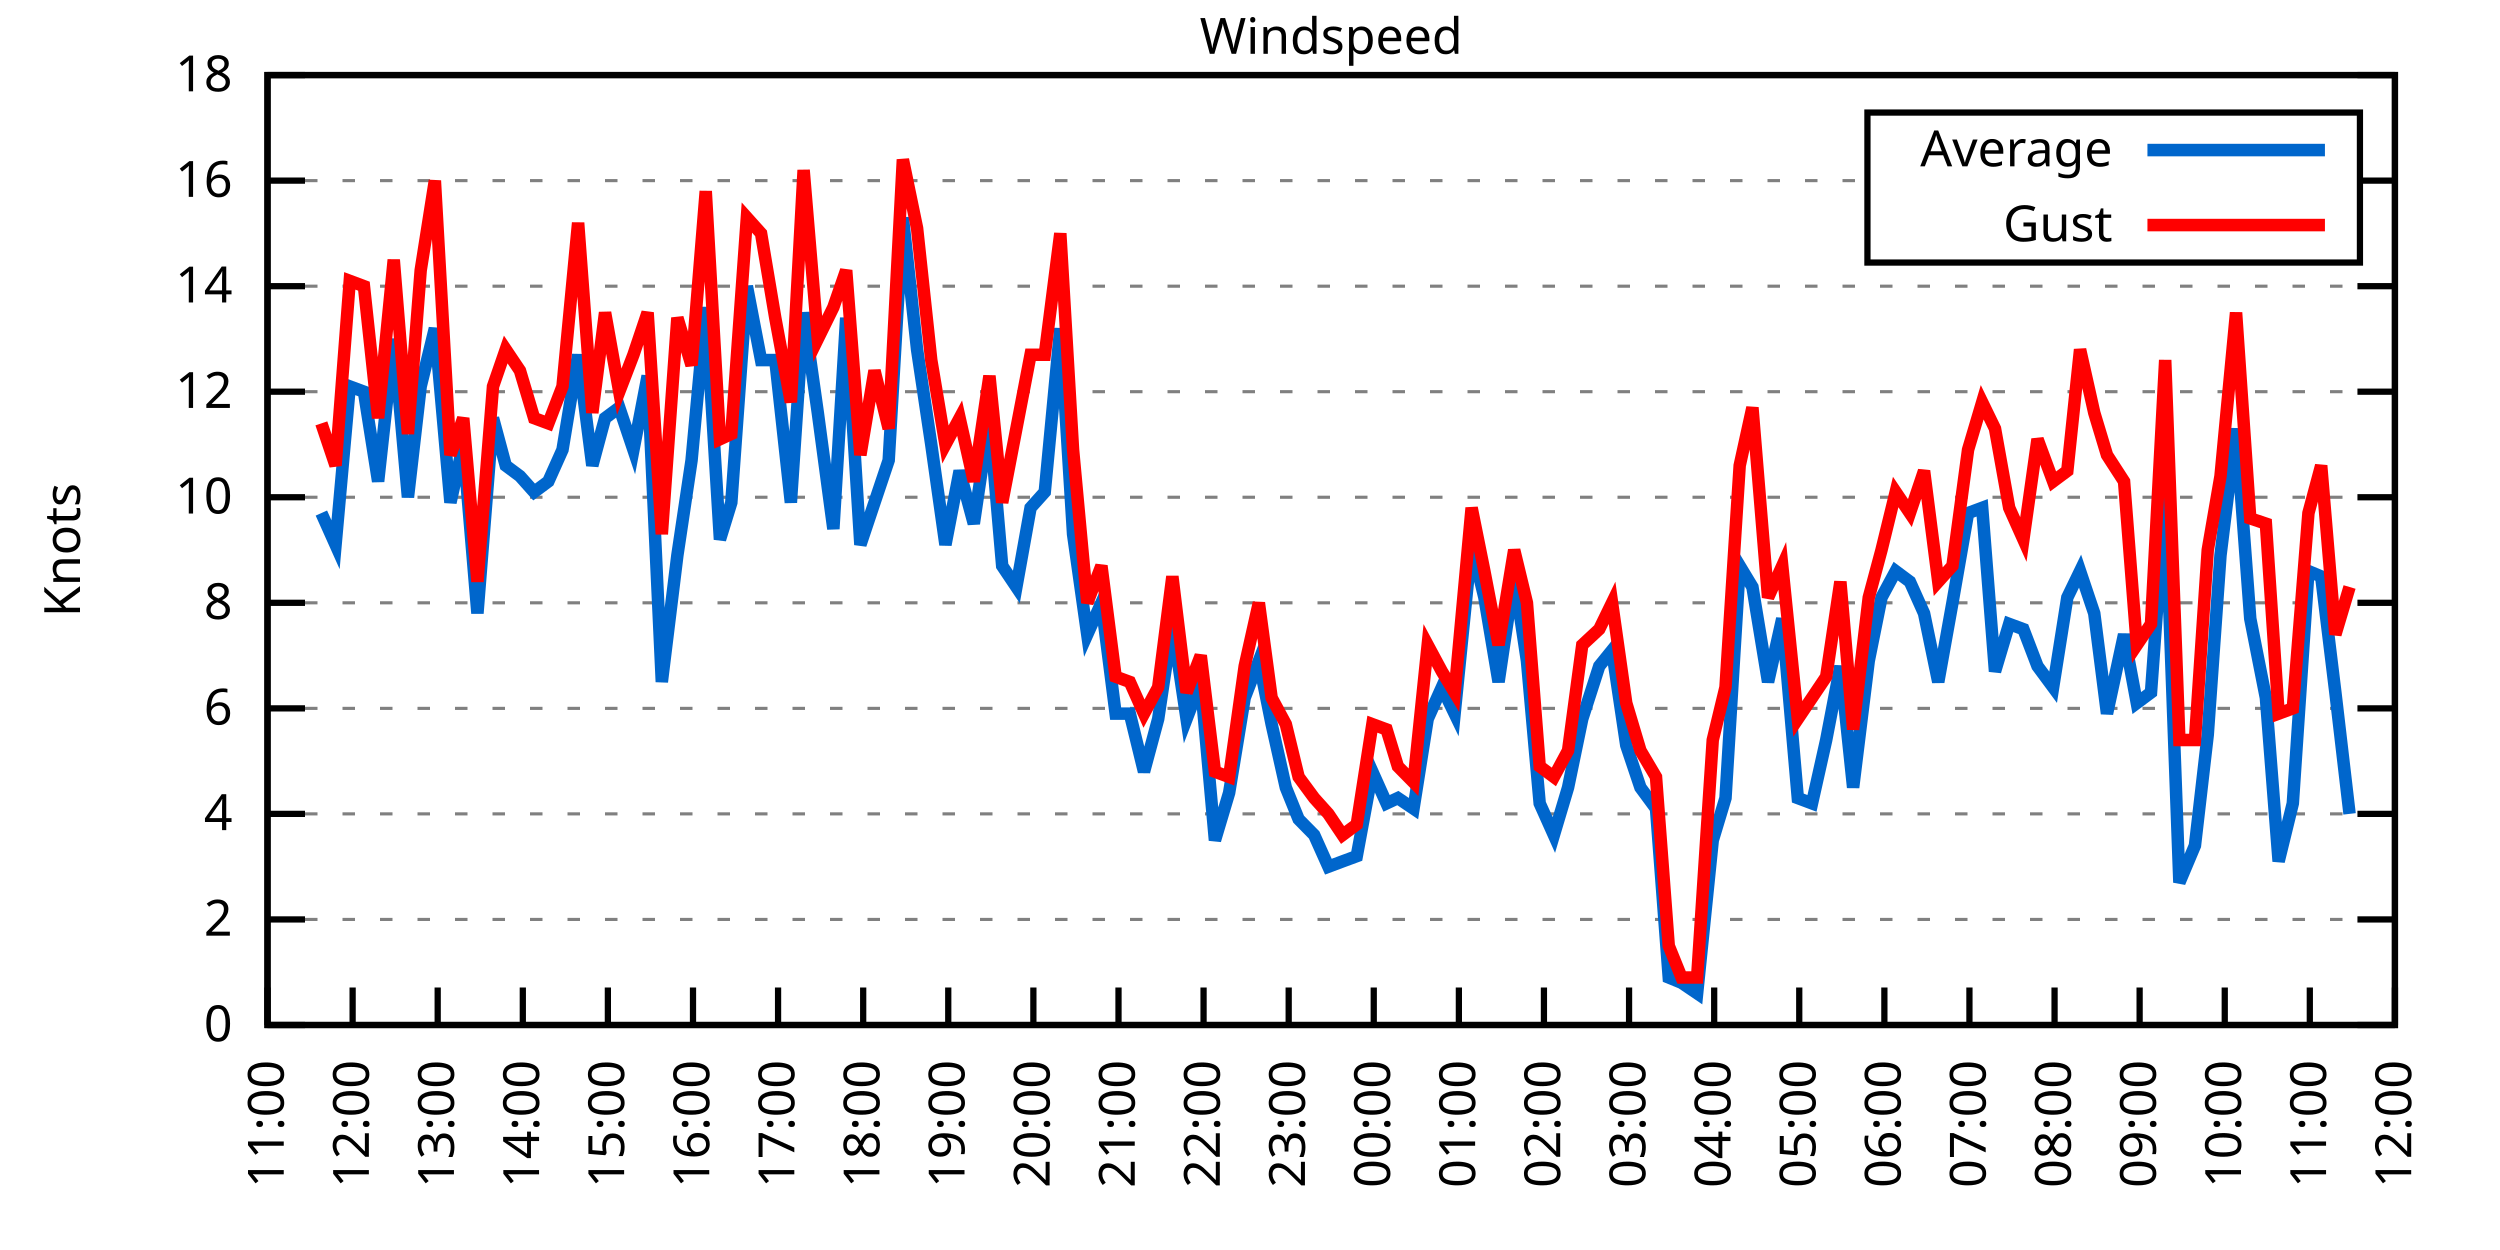
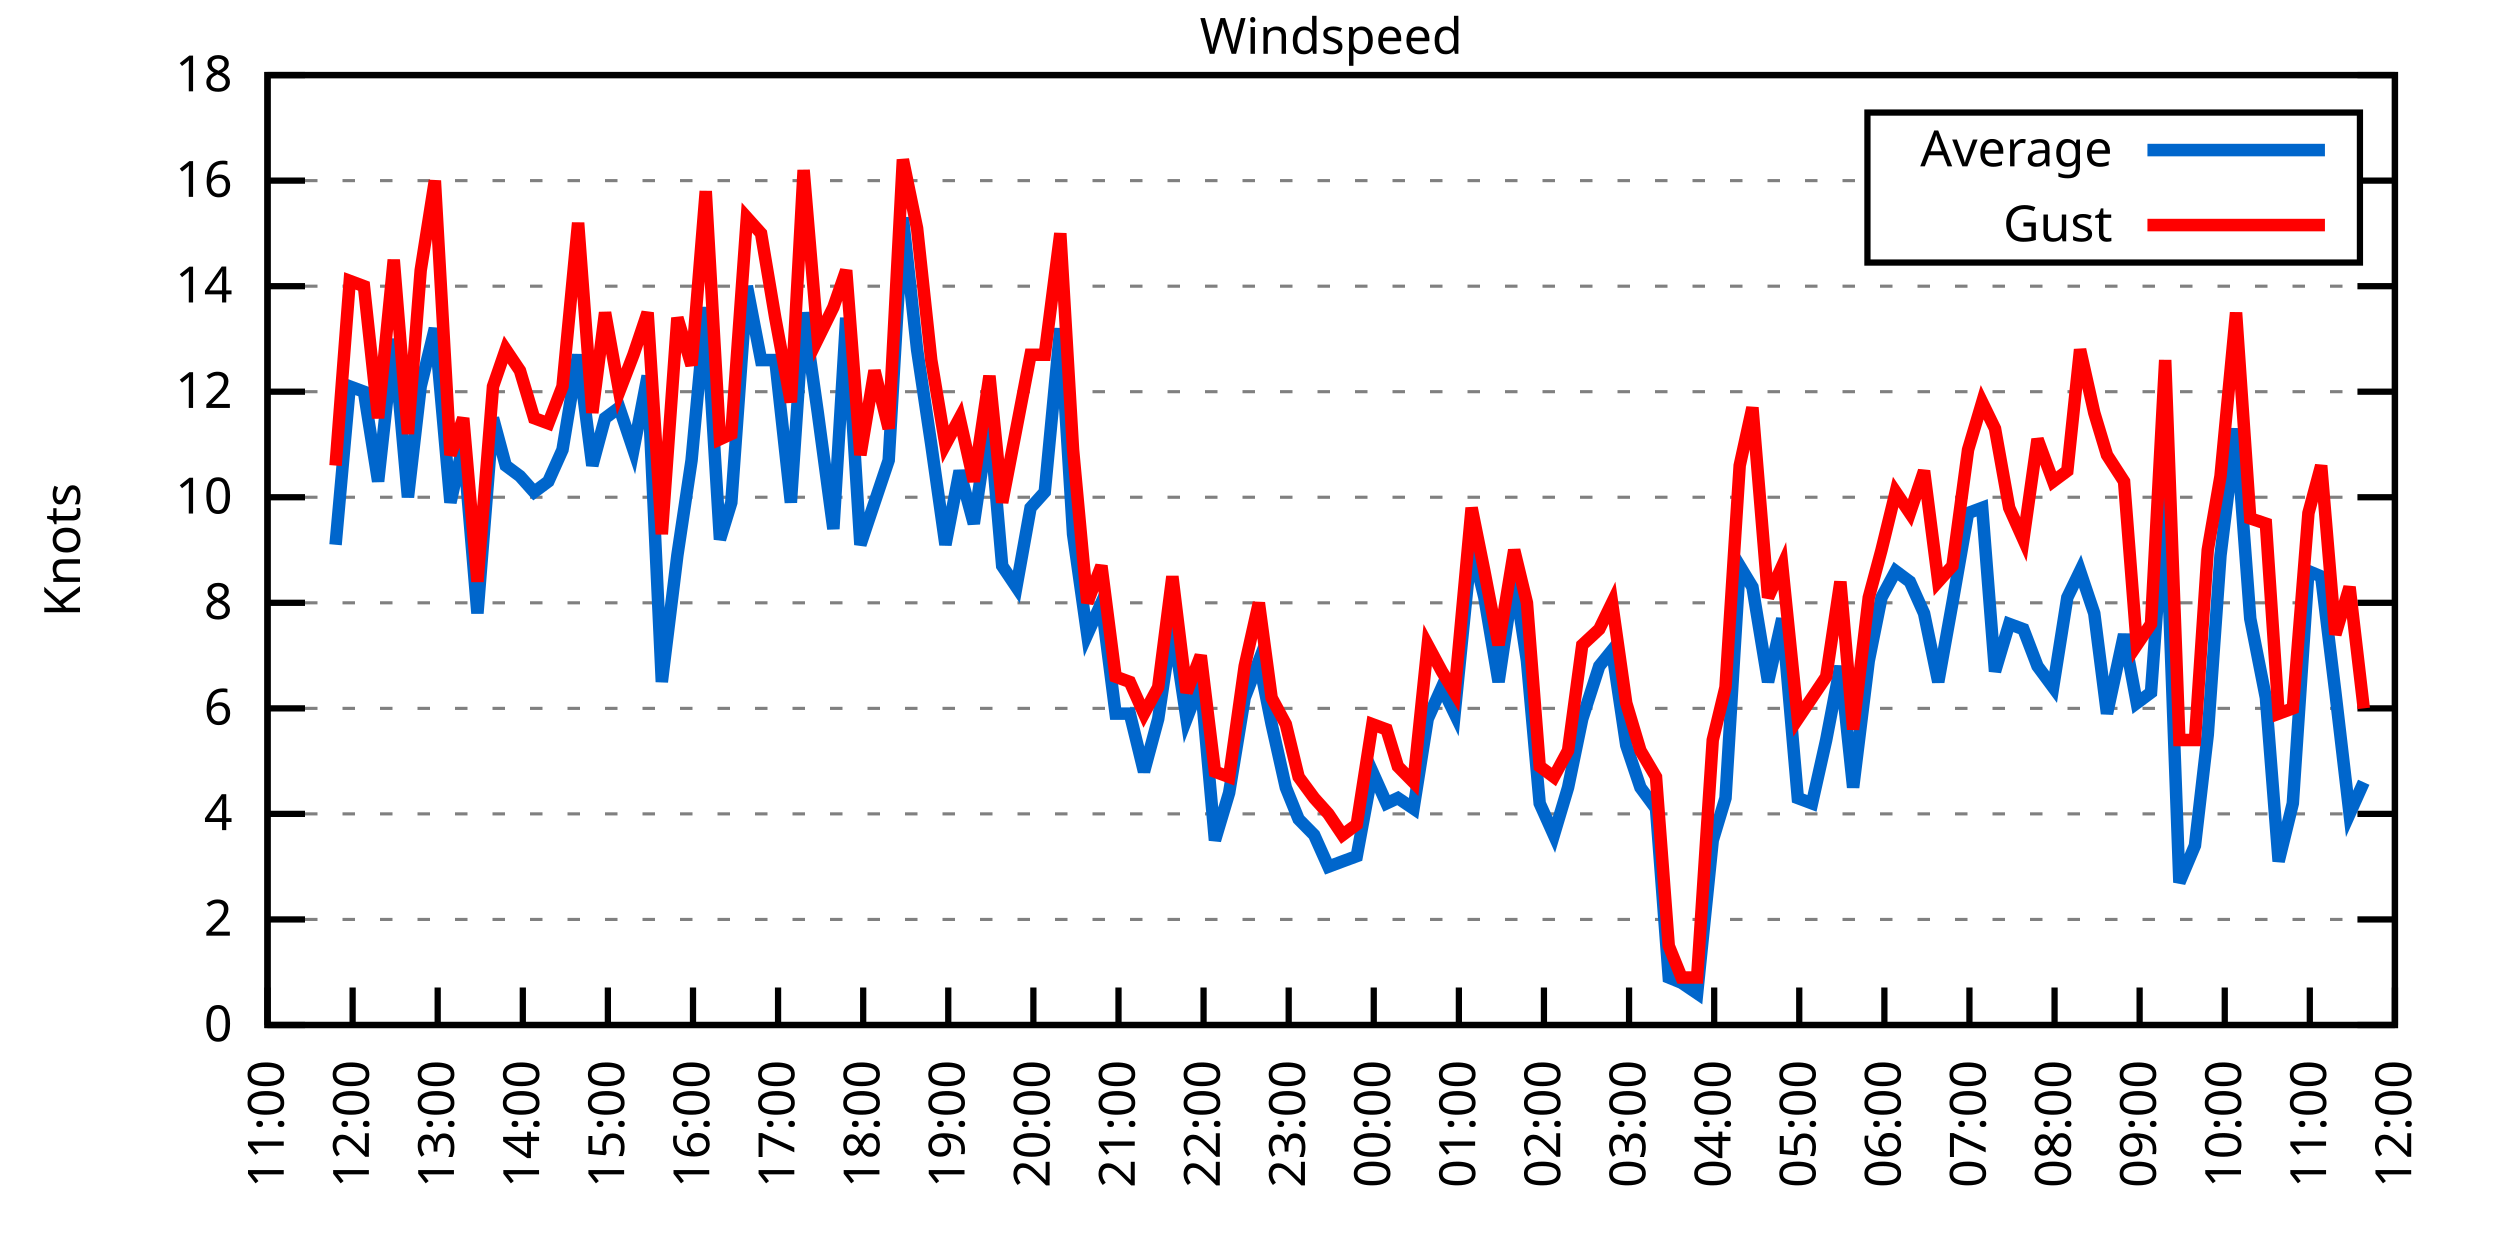
<svg xmlns="http://www.w3.org/2000/svg" xmlns:xlink="http://www.w3.org/1999/xlink" width="400" height="200" viewBox="0 0 400 200">
  <g id="gnuplot_canvas">
    <rect x="0" y="0" width="400" height="200" fill="none" />
    <defs>
      <circle id="gpDot" r="0.5" stroke-width="0.5" stroke="currentColor" />
      <path id="gpPt0" stroke-width="0.333" stroke="currentColor" d="M-1,0 h2 M0,-1 v2" />
      <path id="gpPt1" stroke-width="0.333" stroke="currentColor" d="M-1,-1 L1,1 M1,-1 L-1,1" />
      <path id="gpPt2" stroke-width="0.333" stroke="currentColor" d="M-1,0 L1,0 M0,-1 L0,1 M-1,-1 L1,1 M-1,1 L1,-1" />
      <rect id="gpPt3" stroke-width="0.333" stroke="currentColor" x="-1" y="-1" width="2" height="2" />
      <rect id="gpPt4" stroke-width="0.333" stroke="currentColor" fill="currentColor" x="-1" y="-1" width="2" height="2" />
      <circle id="gpPt5" stroke-width="0.333" stroke="currentColor" cx="0" cy="0" r="1" />
      <use xlink:href="#gpPt5" id="gpPt6" fill="currentColor" stroke="none" />
      <path id="gpPt7" stroke-width="0.333" stroke="currentColor" d="M0,-1.33 L-1.33,0.67 L1.33,0.67 z" />
      <use xlink:href="#gpPt7" id="gpPt8" fill="currentColor" stroke="none" />
      <use xlink:href="#gpPt7" id="gpPt9" stroke="currentColor" transform="rotate(180)" />
      <use xlink:href="#gpPt9" id="gpPt10" fill="currentColor" stroke="none" />
      <use xlink:href="#gpPt3" id="gpPt11" stroke="currentColor" transform="rotate(45)" />
      <use xlink:href="#gpPt11" id="gpPt12" fill="currentColor" stroke="none" />
      <path id="gpPt13" stroke-width="0.333" stroke="currentColor" d="M0,1.330 L1.265,0.411 L0.782,-1.067 L-0.782,-1.076 L-1.265,0.411 z" />
      <use xlink:href="#gpPt13" id="gpPt14" fill="currentColor" stroke="none" />
      <filter id="textbox" filterUnits="objectBoundingBox" x="0" y="0" height="1" width="1">
        <feFlood flood-color="white" flood-opacity="1" result="bgnd" />
        <feComposite in="SourceGraphic" in2="bgnd" operator="atop" />
      </filter>
      <filter id="greybox" filterUnits="objectBoundingBox" x="0" y="0" height="1" width="1">
        <feFlood flood-color="lightgrey" flood-opacity="1" result="grey" />
        <feComposite in="SourceGraphic" in2="grey" operator="atop" />
      </filter>
    </defs>
    <g fill="none" color="white" stroke="currentColor" stroke-width="1.00" stroke-linecap="butt" stroke-linejoin="miter">
</g>
    <g fill="none" color="black" stroke="currentColor" stroke-width="1.00" stroke-linecap="butt" stroke-linejoin="miter">
      <g stroke="none" shape-rendering="crispEdges">
        <polygon fill="rgb(255, 255, 255)" points="42.80,164.00 383.18,164.00 383.18,12.02 42.80,12.02 " />
      </g>
    </g>
    <g fill="none" color="black" stroke="currentColor" stroke-width="1.00" stroke-linecap="butt" stroke-linejoin="miter">
</g>
    <g fill="none" color="black" stroke="black" stroke-width="0.50" stroke-linecap="butt" stroke-linejoin="miter">
</g>
    <g fill="none" color="gray" stroke="currentColor" stroke-width="0.50" stroke-linecap="butt" stroke-linejoin="miter">
      <path stroke="gray" stroke-dasharray="2,4" class="gridline" d="M42.80,164.00 L383.19,164.00  " />
    </g>
    <g fill="none" color="gray" stroke="gray" stroke-width="1.00" stroke-linecap="butt" stroke-linejoin="miter">
</g>
    <g fill="none" color="black" stroke="currentColor" stroke-width="1.00" stroke-linecap="butt" stroke-linejoin="miter">
      <path stroke="black" d="M42.80,164.00 L48.80,164.00 M383.19,164.00 L377.19,164.00  " />
      <g transform="translate(37.20,166.60)" stroke="none" fill="black" font-family="Sans" font-size="8.00" text-anchor="end">
        <text>
          <tspan font-family="Sans"> 0</tspan>
        </text>
      </g>
    </g>
    <g fill="none" color="black" stroke="currentColor" stroke-width="1.00" stroke-linecap="butt" stroke-linejoin="miter">
</g>
    <g fill="none" color="black" stroke="black" stroke-width="0.50" stroke-linecap="butt" stroke-linejoin="miter">
</g>
    <g fill="none" color="gray" stroke="currentColor" stroke-width="0.50" stroke-linecap="butt" stroke-linejoin="miter">
      <path stroke="gray" stroke-dasharray="2,4" class="gridline" d="M42.80,147.11 L383.19,147.11  " />
    </g>
    <g fill="none" color="gray" stroke="gray" stroke-width="1.00" stroke-linecap="butt" stroke-linejoin="miter">
</g>
    <g fill="none" color="black" stroke="currentColor" stroke-width="1.00" stroke-linecap="butt" stroke-linejoin="miter">
      <path stroke="black" d="M42.80,147.11 L48.80,147.11 M383.19,147.11 L377.19,147.11  " />
      <g transform="translate(37.20,149.71)" stroke="none" fill="black" font-family="Sans" font-size="8.00" text-anchor="end">
        <text>
          <tspan font-family="Sans"> 2</tspan>
        </text>
      </g>
    </g>
    <g fill="none" color="black" stroke="currentColor" stroke-width="1.00" stroke-linecap="butt" stroke-linejoin="miter">
</g>
    <g fill="none" color="black" stroke="black" stroke-width="0.50" stroke-linecap="butt" stroke-linejoin="miter">
</g>
    <g fill="none" color="gray" stroke="currentColor" stroke-width="0.50" stroke-linecap="butt" stroke-linejoin="miter">
      <path stroke="gray" stroke-dasharray="2,4" class="gridline" d="M42.80,130.22 L383.19,130.22  " />
    </g>
    <g fill="none" color="gray" stroke="gray" stroke-width="1.00" stroke-linecap="butt" stroke-linejoin="miter">
</g>
    <g fill="none" color="black" stroke="currentColor" stroke-width="1.00" stroke-linecap="butt" stroke-linejoin="miter">
      <path stroke="black" d="M42.80,130.22 L48.80,130.22 M383.19,130.22 L377.19,130.22  " />
      <g transform="translate(37.20,132.82)" stroke="none" fill="black" font-family="Sans" font-size="8.00" text-anchor="end">
        <text>
          <tspan font-family="Sans"> 4</tspan>
        </text>
      </g>
    </g>
    <g fill="none" color="black" stroke="currentColor" stroke-width="1.00" stroke-linecap="butt" stroke-linejoin="miter">
</g>
    <g fill="none" color="black" stroke="black" stroke-width="0.50" stroke-linecap="butt" stroke-linejoin="miter">
</g>
    <g fill="none" color="gray" stroke="currentColor" stroke-width="0.50" stroke-linecap="butt" stroke-linejoin="miter">
      <path stroke="gray" stroke-dasharray="2,4" class="gridline" d="M42.80,113.34 L383.19,113.34  " />
    </g>
    <g fill="none" color="gray" stroke="gray" stroke-width="1.00" stroke-linecap="butt" stroke-linejoin="miter">
</g>
    <g fill="none" color="black" stroke="currentColor" stroke-width="1.00" stroke-linecap="butt" stroke-linejoin="miter">
      <path stroke="black" d="M42.80,113.34 L48.80,113.34 M383.19,113.34 L377.19,113.34  " />
      <g transform="translate(37.20,115.94)" stroke="none" fill="black" font-family="Sans" font-size="8.00" text-anchor="end">
        <text>
          <tspan font-family="Sans"> 6</tspan>
        </text>
      </g>
    </g>
    <g fill="none" color="black" stroke="currentColor" stroke-width="1.00" stroke-linecap="butt" stroke-linejoin="miter">
</g>
    <g fill="none" color="black" stroke="black" stroke-width="0.50" stroke-linecap="butt" stroke-linejoin="miter">
</g>
    <g fill="none" color="gray" stroke="currentColor" stroke-width="0.50" stroke-linecap="butt" stroke-linejoin="miter">
      <path stroke="gray" stroke-dasharray="2,4" class="gridline" d="M42.80,96.45 L383.19,96.45  " />
    </g>
    <g fill="none" color="gray" stroke="gray" stroke-width="1.00" stroke-linecap="butt" stroke-linejoin="miter">
</g>
    <g fill="none" color="black" stroke="currentColor" stroke-width="1.00" stroke-linecap="butt" stroke-linejoin="miter">
      <path stroke="black" d="M42.80,96.45 L48.80,96.45 M383.19,96.45 L377.19,96.45  " />
      <g transform="translate(37.20,99.05)" stroke="none" fill="black" font-family="Sans" font-size="8.00" text-anchor="end">
        <text>
          <tspan font-family="Sans"> 8</tspan>
        </text>
      </g>
    </g>
    <g fill="none" color="black" stroke="currentColor" stroke-width="1.00" stroke-linecap="butt" stroke-linejoin="miter">
</g>
    <g fill="none" color="black" stroke="black" stroke-width="0.50" stroke-linecap="butt" stroke-linejoin="miter">
</g>
    <g fill="none" color="gray" stroke="currentColor" stroke-width="0.50" stroke-linecap="butt" stroke-linejoin="miter">
      <path stroke="gray" stroke-dasharray="2,4" class="gridline" d="M42.80,79.56 L383.19,79.56  " />
    </g>
    <g fill="none" color="gray" stroke="gray" stroke-width="1.00" stroke-linecap="butt" stroke-linejoin="miter">
</g>
    <g fill="none" color="black" stroke="currentColor" stroke-width="1.00" stroke-linecap="butt" stroke-linejoin="miter">
      <path stroke="black" d="M42.80,79.56 L48.80,79.56 M383.19,79.56 L377.19,79.56  " />
      <g transform="translate(37.20,82.16)" stroke="none" fill="black" font-family="Sans" font-size="8.00" text-anchor="end">
        <text>
          <tspan font-family="Sans"> 10</tspan>
        </text>
      </g>
    </g>
    <g fill="none" color="black" stroke="currentColor" stroke-width="1.00" stroke-linecap="butt" stroke-linejoin="miter">
</g>
    <g fill="none" color="black" stroke="black" stroke-width="0.50" stroke-linecap="butt" stroke-linejoin="miter">
</g>
    <g fill="none" color="gray" stroke="currentColor" stroke-width="0.50" stroke-linecap="butt" stroke-linejoin="miter">
      <path stroke="gray" stroke-dasharray="2,4" class="gridline" d="M42.80,62.67 L383.19,62.67  " />
    </g>
    <g fill="none" color="gray" stroke="gray" stroke-width="1.00" stroke-linecap="butt" stroke-linejoin="miter">
</g>
    <g fill="none" color="black" stroke="currentColor" stroke-width="1.00" stroke-linecap="butt" stroke-linejoin="miter">
      <path stroke="black" d="M42.80,62.67 L48.80,62.67 M383.19,62.67 L377.19,62.67  " />
      <g transform="translate(37.20,65.27)" stroke="none" fill="black" font-family="Sans" font-size="8.00" text-anchor="end">
        <text>
          <tspan font-family="Sans"> 12</tspan>
        </text>
      </g>
    </g>
    <g fill="none" color="black" stroke="currentColor" stroke-width="1.00" stroke-linecap="butt" stroke-linejoin="miter">
</g>
    <g fill="none" color="black" stroke="black" stroke-width="0.50" stroke-linecap="butt" stroke-linejoin="miter">
</g>
    <g fill="none" color="gray" stroke="currentColor" stroke-width="0.50" stroke-linecap="butt" stroke-linejoin="miter">
      <path stroke="gray" stroke-dasharray="2,4" class="gridline" d="M42.80,45.79 L383.19,45.79  " />
    </g>
    <g fill="none" color="gray" stroke="gray" stroke-width="1.00" stroke-linecap="butt" stroke-linejoin="miter">
</g>
    <g fill="none" color="black" stroke="currentColor" stroke-width="1.00" stroke-linecap="butt" stroke-linejoin="miter">
      <path stroke="black" d="M42.80,45.79 L48.80,45.79 M383.19,45.79 L377.19,45.79  " />
      <g transform="translate(37.20,48.39)" stroke="none" fill="black" font-family="Sans" font-size="8.00" text-anchor="end">
        <text>
          <tspan font-family="Sans"> 14</tspan>
        </text>
      </g>
    </g>
    <g fill="none" color="black" stroke="currentColor" stroke-width="1.00" stroke-linecap="butt" stroke-linejoin="miter">
</g>
    <g fill="none" color="black" stroke="black" stroke-width="0.50" stroke-linecap="butt" stroke-linejoin="miter">
</g>
    <g fill="none" color="gray" stroke="currentColor" stroke-width="0.50" stroke-linecap="butt" stroke-linejoin="miter">
      <path stroke="gray" stroke-dasharray="2,4" class="gridline" d="M42.80,28.90 L298.79,28.90 M377.59,28.90 L383.19,28.90  " />
    </g>
    <g fill="none" color="gray" stroke="gray" stroke-width="1.00" stroke-linecap="butt" stroke-linejoin="miter">
</g>
    <g fill="none" color="black" stroke="currentColor" stroke-width="1.00" stroke-linecap="butt" stroke-linejoin="miter">
      <path stroke="black" d="M42.80,28.90 L48.80,28.90 M383.19,28.90 L377.19,28.90  " />
      <g transform="translate(37.20,31.50)" stroke="none" fill="black" font-family="Sans" font-size="8.00" text-anchor="end">
        <text>
          <tspan font-family="Sans"> 16</tspan>
        </text>
      </g>
    </g>
    <g fill="none" color="black" stroke="currentColor" stroke-width="1.00" stroke-linecap="butt" stroke-linejoin="miter">
</g>
    <g fill="none" color="black" stroke="black" stroke-width="0.50" stroke-linecap="butt" stroke-linejoin="miter">
</g>
    <g fill="none" color="gray" stroke="currentColor" stroke-width="0.50" stroke-linecap="butt" stroke-linejoin="miter">
      <path stroke="gray" stroke-dasharray="2,4" class="gridline" d="M42.80,12.01 L383.19,12.01  " />
    </g>
    <g fill="none" color="gray" stroke="gray" stroke-width="1.00" stroke-linecap="butt" stroke-linejoin="miter">
</g>
    <g fill="none" color="black" stroke="currentColor" stroke-width="1.00" stroke-linecap="butt" stroke-linejoin="miter">
      <path stroke="black" d="M42.80,12.01 L48.80,12.01 M383.19,12.01 L377.19,12.01  " />
      <g transform="translate(37.20,14.61)" stroke="none" fill="black" font-family="Sans" font-size="8.00" text-anchor="end">
        <text>
          <tspan font-family="Sans"> 18</tspan>
        </text>
      </g>
    </g>
    <g fill="none" color="black" stroke="currentColor" stroke-width="1.00" stroke-linecap="butt" stroke-linejoin="miter">
      <path stroke="black" d="M42.80,164.00 L42.80,158.00  " />
      <g transform="translate(45.40,169.60) rotate(270.00)" stroke="none" fill="black" font-family="Sans" font-size="8.00" text-anchor="end">
        <text>
          <tspan font-family="Sans">11:00</tspan>
        </text>
      </g>
    </g>
    <g fill="none" color="black" stroke="currentColor" stroke-width="1.00" stroke-linecap="butt" stroke-linejoin="miter">
      <path stroke="black" d="M56.42,164.00 L56.42,158.00  " />
      <g transform="translate(59.02,169.60) rotate(270.00)" stroke="none" fill="black" font-family="Sans" font-size="8.00" text-anchor="end">
        <text>
          <tspan font-family="Sans">12:00</tspan>
        </text>
      </g>
    </g>
    <g fill="none" color="black" stroke="currentColor" stroke-width="1.00" stroke-linecap="butt" stroke-linejoin="miter">
      <path stroke="black" d="M70.03,164.00 L70.03,158.00  " />
      <g transform="translate(72.63,169.60) rotate(270.00)" stroke="none" fill="black" font-family="Sans" font-size="8.00" text-anchor="end">
        <text>
          <tspan font-family="Sans">13:00</tspan>
        </text>
      </g>
    </g>
    <g fill="none" color="black" stroke="currentColor" stroke-width="1.00" stroke-linecap="butt" stroke-linejoin="miter">
      <path stroke="black" d="M83.65,164.00 L83.65,158.00  " />
      <g transform="translate(86.25,169.60) rotate(270.00)" stroke="none" fill="black" font-family="Sans" font-size="8.00" text-anchor="end">
        <text>
          <tspan font-family="Sans">14:00</tspan>
        </text>
      </g>
    </g>
    <g fill="none" color="black" stroke="currentColor" stroke-width="1.00" stroke-linecap="butt" stroke-linejoin="miter">
      <path stroke="black" d="M97.26,164.00 L97.26,158.00  " />
      <g transform="translate(99.86,169.60) rotate(270.00)" stroke="none" fill="black" font-family="Sans" font-size="8.00" text-anchor="end">
        <text>
          <tspan font-family="Sans">15:00</tspan>
        </text>
      </g>
    </g>
    <g fill="none" color="black" stroke="currentColor" stroke-width="1.00" stroke-linecap="butt" stroke-linejoin="miter">
      <path stroke="black" d="M110.88,164.00 L110.88,158.00  " />
      <g transform="translate(113.48,169.60) rotate(270.00)" stroke="none" fill="black" font-family="Sans" font-size="8.00" text-anchor="end">
        <text>
          <tspan font-family="Sans">16:00</tspan>
        </text>
      </g>
    </g>
    <g fill="none" color="black" stroke="currentColor" stroke-width="1.00" stroke-linecap="butt" stroke-linejoin="miter">
      <path stroke="black" d="M124.49,164.00 L124.49,158.00  " />
      <g transform="translate(127.09,169.60) rotate(270.00)" stroke="none" fill="black" font-family="Sans" font-size="8.00" text-anchor="end">
        <text>
          <tspan font-family="Sans">17:00</tspan>
        </text>
      </g>
    </g>
    <g fill="none" color="black" stroke="currentColor" stroke-width="1.00" stroke-linecap="butt" stroke-linejoin="miter">
      <path stroke="black" d="M138.11,164.00 L138.11,158.00  " />
      <g transform="translate(140.71,169.60) rotate(270.00)" stroke="none" fill="black" font-family="Sans" font-size="8.00" text-anchor="end">
        <text>
          <tspan font-family="Sans">18:00</tspan>
        </text>
      </g>
    </g>
    <g fill="none" color="black" stroke="currentColor" stroke-width="1.00" stroke-linecap="butt" stroke-linejoin="miter">
      <path stroke="black" d="M151.72,164.00 L151.72,158.00  " />
      <g transform="translate(154.32,169.60) rotate(270.00)" stroke="none" fill="black" font-family="Sans" font-size="8.00" text-anchor="end">
        <text>
          <tspan font-family="Sans">19:00</tspan>
        </text>
      </g>
    </g>
    <g fill="none" color="black" stroke="currentColor" stroke-width="1.00" stroke-linecap="butt" stroke-linejoin="miter">
      <path stroke="black" d="M165.34,164.00 L165.34,158.00  " />
      <g transform="translate(167.94,169.60) rotate(270.00)" stroke="none" fill="black" font-family="Sans" font-size="8.00" text-anchor="end">
        <text>
          <tspan font-family="Sans">20:00</tspan>
        </text>
      </g>
    </g>
    <g fill="none" color="black" stroke="currentColor" stroke-width="1.00" stroke-linecap="butt" stroke-linejoin="miter">
      <path stroke="black" d="M178.96,164.00 L178.96,158.00  " />
      <g transform="translate(181.56,169.60) rotate(270.00)" stroke="none" fill="black" font-family="Sans" font-size="8.00" text-anchor="end">
        <text>
          <tspan font-family="Sans">21:00</tspan>
        </text>
      </g>
    </g>
    <g fill="none" color="black" stroke="currentColor" stroke-width="1.00" stroke-linecap="butt" stroke-linejoin="miter">
      <path stroke="black" d="M192.57,164.00 L192.57,158.00  " />
      <g transform="translate(195.17,169.60) rotate(270.00)" stroke="none" fill="black" font-family="Sans" font-size="8.00" text-anchor="end">
        <text>
          <tspan font-family="Sans">22:00</tspan>
        </text>
      </g>
    </g>
    <g fill="none" color="black" stroke="currentColor" stroke-width="1.00" stroke-linecap="butt" stroke-linejoin="miter">
      <path stroke="black" d="M206.19,164.00 L206.19,158.00  " />
      <g transform="translate(208.79,169.60) rotate(270.00)" stroke="none" fill="black" font-family="Sans" font-size="8.00" text-anchor="end">
        <text>
          <tspan font-family="Sans">23:00</tspan>
        </text>
      </g>
    </g>
    <g fill="none" color="black" stroke="currentColor" stroke-width="1.00" stroke-linecap="butt" stroke-linejoin="miter">
      <path stroke="black" d="M219.80,164.00 L219.80,158.00  " />
      <g transform="translate(222.40,169.60) rotate(270.00)" stroke="none" fill="black" font-family="Sans" font-size="8.00" text-anchor="end">
        <text>
          <tspan font-family="Sans">00:00</tspan>
        </text>
      </g>
    </g>
    <g fill="none" color="black" stroke="currentColor" stroke-width="1.00" stroke-linecap="butt" stroke-linejoin="miter">
      <path stroke="black" d="M233.42,164.00 L233.42,158.00  " />
      <g transform="translate(236.02,169.60) rotate(270.00)" stroke="none" fill="black" font-family="Sans" font-size="8.00" text-anchor="end">
        <text>
          <tspan font-family="Sans">01:00</tspan>
        </text>
      </g>
    </g>
    <g fill="none" color="black" stroke="currentColor" stroke-width="1.00" stroke-linecap="butt" stroke-linejoin="miter">
      <path stroke="black" d="M247.03,164.00 L247.03,158.00  " />
      <g transform="translate(249.63,169.60) rotate(270.00)" stroke="none" fill="black" font-family="Sans" font-size="8.00" text-anchor="end">
        <text>
          <tspan font-family="Sans">02:00</tspan>
        </text>
      </g>
    </g>
    <g fill="none" color="black" stroke="currentColor" stroke-width="1.00" stroke-linecap="butt" stroke-linejoin="miter">
      <path stroke="black" d="M260.65,164.00 L260.65,158.00  " />
      <g transform="translate(263.25,169.60) rotate(270.00)" stroke="none" fill="black" font-family="Sans" font-size="8.00" text-anchor="end">
        <text>
          <tspan font-family="Sans">03:00</tspan>
        </text>
      </g>
    </g>
    <g fill="none" color="black" stroke="currentColor" stroke-width="1.00" stroke-linecap="butt" stroke-linejoin="miter">
      <path stroke="black" d="M274.27,164.00 L274.27,158.00  " />
      <g transform="translate(276.87,169.60) rotate(270.00)" stroke="none" fill="black" font-family="Sans" font-size="8.00" text-anchor="end">
        <text>
          <tspan font-family="Sans">04:00</tspan>
        </text>
      </g>
    </g>
    <g fill="none" color="black" stroke="currentColor" stroke-width="1.00" stroke-linecap="butt" stroke-linejoin="miter">
      <path stroke="black" d="M287.88,164.00 L287.88,158.00  " />
      <g transform="translate(290.48,169.60) rotate(270.00)" stroke="none" fill="black" font-family="Sans" font-size="8.00" text-anchor="end">
        <text>
          <tspan font-family="Sans">05:00</tspan>
        </text>
      </g>
    </g>
    <g fill="none" color="black" stroke="currentColor" stroke-width="1.00" stroke-linecap="butt" stroke-linejoin="miter">
      <path stroke="black" d="M301.50,164.00 L301.50,158.00  " />
      <g transform="translate(304.10,169.60) rotate(270.00)" stroke="none" fill="black" font-family="Sans" font-size="8.00" text-anchor="end">
        <text>
          <tspan font-family="Sans">06:00</tspan>
        </text>
      </g>
    </g>
    <g fill="none" color="black" stroke="currentColor" stroke-width="1.00" stroke-linecap="butt" stroke-linejoin="miter">
      <path stroke="black" d="M315.11,164.00 L315.11,158.00  " />
      <g transform="translate(317.71,169.60) rotate(270.00)" stroke="none" fill="black" font-family="Sans" font-size="8.00" text-anchor="end">
        <text>
          <tspan font-family="Sans">07:00</tspan>
        </text>
      </g>
    </g>
    <g fill="none" color="black" stroke="currentColor" stroke-width="1.00" stroke-linecap="butt" stroke-linejoin="miter">
      <path stroke="black" d="M328.73,164.00 L328.73,158.00  " />
      <g transform="translate(331.33,169.60) rotate(270.00)" stroke="none" fill="black" font-family="Sans" font-size="8.00" text-anchor="end">
        <text>
          <tspan font-family="Sans">08:00</tspan>
        </text>
      </g>
    </g>
    <g fill="none" color="black" stroke="currentColor" stroke-width="1.00" stroke-linecap="butt" stroke-linejoin="miter">
      <path stroke="black" d="M342.34,164.00 L342.34,158.00  " />
      <g transform="translate(344.94,169.60) rotate(270.00)" stroke="none" fill="black" font-family="Sans" font-size="8.00" text-anchor="end">
        <text>
          <tspan font-family="Sans">09:00</tspan>
        </text>
      </g>
    </g>
    <g fill="none" color="black" stroke="currentColor" stroke-width="1.00" stroke-linecap="butt" stroke-linejoin="miter">
      <path stroke="black" d="M355.96,164.00 L355.96,158.00  " />
      <g transform="translate(358.56,169.60) rotate(270.00)" stroke="none" fill="black" font-family="Sans" font-size="8.00" text-anchor="end">
        <text>
          <tspan font-family="Sans">10:00</tspan>
        </text>
      </g>
    </g>
    <g fill="none" color="black" stroke="currentColor" stroke-width="1.00" stroke-linecap="butt" stroke-linejoin="miter">
      <path stroke="black" d="M369.57,164.00 L369.57,158.00  " />
      <g transform="translate(372.17,169.60) rotate(270.00)" stroke="none" fill="black" font-family="Sans" font-size="8.00" text-anchor="end">
        <text>
          <tspan font-family="Sans">11:00</tspan>
        </text>
      </g>
    </g>
    <g fill="none" color="black" stroke="currentColor" stroke-width="1.00" stroke-linecap="butt" stroke-linejoin="miter">
      <path stroke="black" d="M383.19,164.00 L383.19,158.00  " />
      <g transform="translate(385.79,169.60) rotate(270.00)" stroke="none" fill="black" font-family="Sans" font-size="8.00" text-anchor="end">
        <text>
          <tspan font-family="Sans">12:00</tspan>
        </text>
      </g>
    </g>
    <g fill="none" color="black" stroke="currentColor" stroke-width="1.00" stroke-linecap="butt" stroke-linejoin="miter">
</g>
    <g fill="none" color="black" stroke="currentColor" stroke-width="1.00" stroke-linecap="butt" stroke-linejoin="miter">
      <path stroke="black" d="M42.80,12.01 L42.80,164.00 L383.19,164.00 L383.19,12.01 L42.80,12.01 Z  " />
    </g>
    <g fill="none" color="black" stroke="currentColor" stroke-width="1.00" stroke-linecap="butt" stroke-linejoin="miter">
</g>
    <g fill="none" color="black" stroke="currentColor" stroke-width="1.00" stroke-linecap="butt" stroke-linejoin="miter">
      <path stroke="black" d="M298.79,42.01 L298.79,18.01 L377.59,18.01 L377.59,42.01 L298.79,42.01 Z  " />
    </g>
    <g id="Windspeed_plot_1">
      <g fill="none" color="white" stroke="black" stroke-width="2.00" stroke-linecap="butt" stroke-linejoin="miter">
</g>
      <g fill="none" color="black" stroke="currentColor" stroke-width="2.00" stroke-linecap="butt" stroke-linejoin="miter">
        <g transform="translate(337.99,26.61)" stroke="none" fill="black" font-family="Sans" font-size="8.00" text-anchor="end">
          <text>
            <tspan font-family="Sans">Average</tspan>
          </text>
        </g>
      </g>
      <g fill="none" color="black" stroke="currentColor" stroke-width="2.00" stroke-linecap="butt" stroke-linejoin="miter">
-         <path stroke="rgb(  0, 102, 204)" d="M343.59,24.01 L371.99,24.01 M51.42,82.09 L53.69,87.16 L55.96,61.83 L58.23,62.67 L60.50,77.03 L63.00,54.23   L65.27,79.56 L67.31,61.83 L69.58,52.54 L72.07,80.41 L74.12,71.12 L76.39,98.14 L78.88,66.90 L80.92,74.49   L83.19,76.18 L85.46,78.72 L87.73,77.03 L90.00,71.96 L92.50,56.76 L94.77,74.49 L96.81,66.90 L99.08,65.21   L101.35,71.96 L103.62,60.14 L105.89,109.11 L108.38,88.85 L110.65,73.65 L112.92,49.16 L115.19,86.32 L117.01,80.41   L119.50,45.79 L121.77,57.61 L124.04,57.61 L126.54,80.41 L128.58,50.01 L130.85,66.05 L133.34,84.63 L135.39,50.85   L137.66,87.16 L139.92,80.41 L142.19,73.65 L144.46,34.81 L146.73,55.92 L149.00,71.12 L151.27,87.16 L153.54,75.34   L155.81,83.78 L158.31,66.90 L160.35,90.54 L162.62,93.92 L164.89,81.25 L167.16,78.72 L169.65,52.54 L171.69,85.47   L173.96,101.52 L176.23,96.45 L178.50,114.18 L180.77,114.18 L183.04,123.47 L185.31,115.03 L187.58,99.83 L189.85,115.03   L192.12,109.11 L194.39,134.45 L196.66,126.85 L199.15,111.65 L201.42,105.74 L203.46,115.87 L205.73,126.00 L207.78,131.07   L210.27,133.60 L212.54,138.67 L214.81,137.82 L217.08,136.98 L219.58,123.47 L221.85,128.54 L223.66,127.69 L226.16,129.38   L228.43,115.03 L230.70,109.96 L232.74,114.18 L235.46,87.16 L237.50,95.60 L239.77,109.11 L242.27,92.23 L244.31,105.74   L246.35,128.54 L248.62,133.60 L250.89,126.00 L253.16,115.03 L255.88,106.58 L257.93,104.05 L260.20,119.25 L262.47,126.00   L264.96,129.38 L267.00,156.40 L269.05,157.24 L271.54,158.93 L274.04,134.45 L276.08,127.69 L278.35,90.54 L280.39,93.92   L282.89,109.11 L285.16,98.98 L287.65,127.69 L289.92,128.54 L292.19,118.40 L294.46,106.58 L296.50,126.00 L299.00,105.74   L301.04,95.60 L303.31,91.38 L305.58,93.07 L307.85,98.14 L310.12,109.11 L312.39,96.45 L314.89,82.09 L317.15,81.25   L319.20,107.43 L321.47,99.83 L323.74,100.67 L326.00,106.58 L328.50,109.96 L330.77,95.60 L332.81,91.38 L335.08,98.14   L337.12,114.18 L339.85,101.52 L341.89,112.49 L344.16,110.80 L346.43,79.56 L348.70,141.20 L351.19,135.29 L353.24,117.56   L355.28,88.85 L357.77,68.58 L360.04,98.98 L362.54,111.65 L364.58,137.82 L366.85,128.54 L369.35,91.38 L371.39,92.23   L373.66,110.80 L375.93,130.22  " />
+         <path stroke="rgb(  0, 102, 204)" d="M343.59,24.01 L371.99,24.01 M53.69,87.16 L55.96,61.83 L58.23,62.67 L60.50,77.03 L63.00,54.23 L65.27,79.56   L67.31,61.83 L69.58,52.54 L72.07,80.41 L74.12,71.12 L76.39,98.14 L78.88,66.90 L80.92,74.49 L83.19,76.18   L85.46,78.72 L87.73,77.03 L90.00,71.96 L92.50,56.76 L94.77,74.49 L96.81,66.90 L99.08,65.21 L101.35,71.96   L103.62,60.14 L105.89,109.11 L108.38,88.85 L110.65,73.65 L112.92,49.16 L115.19,86.32 L117.01,80.41 L119.50,45.79   L121.77,57.61 L124.04,57.61 L126.54,80.41 L128.58,50.01 L130.85,66.05 L133.34,84.63 L135.39,50.85 L137.66,87.16   L139.92,80.41 L142.19,73.65 L144.46,34.81 L146.73,55.92 L149.00,71.12 L151.27,87.16 L153.54,75.34 L155.81,83.78   L158.31,66.90 L160.35,90.54 L162.62,93.92 L164.89,81.25 L167.16,78.72 L169.65,52.54 L171.69,85.47 L173.96,101.52   L176.23,96.45 L178.50,114.18 L180.77,114.18 L183.04,123.47 L185.31,115.03 L187.58,99.83 L189.85,115.03 L192.12,109.11   L194.39,134.45 L196.66,126.85 L199.15,111.65 L201.42,105.74 L203.46,115.87 L205.73,126.00 L207.78,131.07 L210.27,133.60   L212.54,138.67 L214.81,137.82 L217.08,136.98 L219.58,123.47 L221.85,128.54 L223.66,127.69 L226.16,129.38 L228.43,115.03   L230.70,109.96 L232.74,114.18 L235.46,87.16 L237.50,95.60 L239.77,109.11 L242.27,92.23 L244.31,105.74 L246.35,128.54   L248.62,133.60 L250.89,126.00 L253.16,115.03 L255.88,106.58 L257.93,104.05 L260.20,119.25 L262.47,126.00 L264.96,129.38   L267.00,156.40 L269.05,157.24 L271.54,158.93 L274.04,134.45 L276.08,127.69 L278.35,90.54 L280.39,93.92 L282.89,109.11   L285.16,98.98 L287.65,127.69 L289.92,128.54 L292.19,118.40 L294.46,106.58 L296.50,126.00 L299.00,105.74 L301.04,95.60   L303.31,91.38 L305.58,93.07 L307.85,98.14 L310.12,109.11 L312.39,96.45 L314.89,82.09 L317.15,81.25 L319.20,107.43   L321.47,99.83 L323.74,100.67 L326.00,106.58 L328.50,109.96 L330.77,95.60 L332.81,91.38 L335.08,98.14 L337.12,114.18   L339.85,101.52 L341.89,112.49 L344.16,110.80 L346.43,79.56 L348.70,141.20 L351.19,135.29 L353.24,117.56 L355.28,88.85   L357.77,68.58 L360.04,98.98 L362.54,111.65 L364.58,137.82 L366.85,128.54 L369.35,91.38 L371.39,92.23 L373.66,110.80   L375.93,130.22 L378.20,125.16  " />
      </g>
    </g>
    <g id="Windspeed_plot_2">
      <g fill="none" color="black" stroke="currentColor" stroke-width="2.00" stroke-linecap="butt" stroke-linejoin="miter">
        <g transform="translate(337.99,38.61)" stroke="none" fill="black" font-family="Sans" font-size="8.00" text-anchor="end">
          <text>
            <tspan font-family="Sans">Gust</tspan>
          </text>
        </g>
      </g>
      <g fill="none" color="black" stroke="currentColor" stroke-width="2.00" stroke-linecap="butt" stroke-linejoin="miter">
-         <path stroke="rgb(255,   0,   0)" d="M343.59,36.01 L371.99,36.01 M51.42,67.74 L53.69,74.49 L55.96,44.94 L58.23,45.79 L60.50,66.90 L63.00,41.56   L65.27,69.43 L67.31,43.25 L69.58,28.90 L72.07,72.81 L74.12,66.90 L76.39,93.07 L78.88,61.83 L80.92,55.92   L83.19,59.30 L85.46,66.90 L87.73,67.74 L90.00,61.83 L92.50,35.65 L94.77,66.05 L96.81,50.01 L99.08,62.67   L101.35,56.76 L103.62,50.01 L105.89,85.47 L108.38,50.85 L110.65,58.45 L112.92,30.59 L115.19,70.27 L117.01,69.43   L119.50,34.81 L121.77,37.34 L124.04,50.85 L126.54,64.36 L128.58,27.21 L130.85,54.23 L133.34,49.16 L135.39,43.25   L137.66,72.81 L139.92,59.30 L142.19,68.58 L144.46,25.52 L146.73,36.50 L149.00,57.61 L151.27,71.12 L153.54,66.90   L155.81,77.03 L158.31,60.14 L160.35,80.41 L162.62,68.58 L164.89,56.76 L167.16,56.76 L169.65,37.34 L171.69,71.96   L173.96,96.45 L176.23,90.54 L178.50,108.27 L180.77,109.11 L183.04,114.18 L185.31,109.96 L187.58,92.23 L189.85,110.80   L192.12,104.89 L194.39,123.47 L196.66,124.31 L199.15,106.58 L201.42,96.45 L203.46,111.65 L205.73,115.87 L207.78,124.31   L210.27,127.69 L212.54,130.22 L214.81,133.60 L217.08,131.91 L219.58,115.87 L221.85,116.71 L223.66,122.62 L226.16,125.16   L228.43,103.20 L230.70,107.43 L232.74,110.80 L235.46,81.25 L237.50,91.38 L239.77,103.20 L242.27,88.00 L244.31,96.45   L246.35,122.62 L248.62,124.31 L250.89,120.09 L253.16,103.20 L255.88,100.67 L257.93,96.45 L260.20,112.49 L262.47,120.09   L264.96,124.31 L267.00,151.33 L269.05,156.40 L271.54,156.40 L274.04,118.40 L276.08,109.96 L278.35,74.49 L280.39,65.21   L282.89,95.60 L285.16,90.54 L287.65,115.03 L289.92,111.65 L292.19,108.27 L294.46,93.07 L296.50,116.71 L299.00,95.60   L301.04,88.00 L303.31,78.72 L305.58,82.09 L307.85,75.34 L310.12,93.07 L312.39,90.54 L314.89,71.96 L317.15,64.36   L319.20,68.58 L321.47,81.25 L323.74,86.32 L326.00,70.27 L328.50,77.03 L330.77,75.34 L332.81,55.92 L335.08,66.05   L337.12,72.81 L339.85,77.03 L341.89,103.20 L344.16,99.83 L346.43,57.61 L348.70,118.40 L351.19,118.40 L353.24,88.00   L355.28,76.18 L357.77,50.01 L360.04,82.94 L362.54,83.78 L364.58,114.18 L366.85,113.34 L369.35,82.09 L371.39,74.49   L373.66,101.52 L375.93,93.92  " />
+         <path stroke="rgb(255,   0,   0)" d="M343.59,36.01 L371.99,36.01 M53.69,74.49 L55.96,44.94 L58.23,45.79 L60.50,66.90 L63.00,41.56 L65.27,69.43   L67.31,43.25 L69.58,28.90 L72.07,72.81 L74.12,66.90 L76.39,93.07 L78.88,61.83 L80.92,55.92 L83.19,59.30   L85.46,66.90 L87.73,67.74 L90.00,61.83 L92.50,35.65 L94.77,66.05 L96.81,50.01 L99.08,62.67 L101.35,56.76   L103.62,50.01 L105.89,85.47 L108.38,50.85 L110.65,58.45 L112.92,30.59 L115.19,70.27 L117.01,69.43 L119.50,34.81   L121.77,37.34 L124.04,50.85 L126.54,64.36 L128.58,27.21 L130.85,54.23 L133.34,49.16 L135.39,43.25 L137.66,72.81   L139.92,59.30 L142.19,68.58 L144.46,25.52 L146.73,36.50 L149.00,57.61 L151.27,71.12 L153.54,66.90 L155.81,77.03   L158.31,60.14 L160.35,80.41 L162.62,68.58 L164.89,56.76 L167.16,56.76 L169.65,37.34 L171.69,71.96 L173.96,96.45   L176.23,90.54 L178.50,108.27 L180.77,109.11 L183.04,114.18 L185.31,109.96 L187.58,92.23 L189.85,110.80 L192.12,104.89   L194.39,123.47 L196.66,124.31 L199.15,106.58 L201.42,96.45 L203.46,111.65 L205.73,115.87 L207.78,124.31 L210.27,127.69   L212.54,130.22 L214.81,133.60 L217.08,131.91 L219.58,115.87 L221.85,116.71 L223.66,122.62 L226.16,125.16 L228.43,103.20   L230.70,107.43 L232.74,110.80 L235.46,81.25 L237.50,91.38 L239.77,103.20 L242.27,88.00 L244.31,96.45 L246.35,122.62   L248.62,124.31 L250.89,120.09 L253.16,103.20 L255.88,100.67 L257.93,96.45 L260.20,112.49 L262.47,120.09 L264.96,124.31   L267.00,151.33 L269.05,156.40 L271.54,156.40 L274.04,118.40 L276.08,109.96 L278.35,74.49 L280.39,65.21 L282.89,95.60   L285.16,90.54 L287.65,115.03 L289.92,111.65 L292.19,108.27 L294.46,93.07 L296.50,116.71 L299.00,95.60 L301.04,88.00   L303.31,78.72 L305.58,82.09 L307.85,75.34 L310.12,93.07 L312.39,90.54 L314.89,71.96 L317.15,64.36 L319.20,68.58   L321.47,81.25 L323.74,86.32 L326.00,70.27 L328.50,77.03 L330.77,75.34 L332.81,55.92 L335.08,66.05 L337.12,72.81   L339.85,77.03 L341.89,103.20 L344.16,99.83 L346.43,57.61 L348.70,118.40 L351.19,118.40 L353.24,88.00 L355.28,76.18   L357.77,50.01 L360.04,82.94 L362.54,83.78 L364.58,114.18 L366.85,113.34 L369.35,82.09 L371.39,74.49 L373.66,101.52   L375.93,93.92 L378.20,113.34  " />
      </g>
    </g>
    <g fill="none" color="black" stroke="currentColor" stroke-width="2.00" stroke-linecap="butt" stroke-linejoin="miter">
</g>
    <g fill="none" color="black" stroke="black" stroke-width="1.00" stroke-linecap="butt" stroke-linejoin="miter">
</g>
    <g fill="none" color="black" stroke="currentColor" stroke-width="1.00" stroke-linecap="butt" stroke-linejoin="miter">
      <path stroke="black" d="M42.80,12.01 L42.80,164.00 L383.19,164.00 L383.19,12.01 L42.80,12.01 Z  " />
      <g transform="translate(12.80,88.01) rotate(270.00)" stroke="none" fill="black" font-family="Sans" font-size="8.00" text-anchor="middle">
        <text>
          <tspan font-family="Sans">Knots</tspan>
        </text>
      </g>
    </g>
    <g fill="none" color="black" stroke="currentColor" stroke-width="1.00" stroke-linecap="butt" stroke-linejoin="miter">
</g>
    <g fill="none" color="black" stroke="currentColor" stroke-width="1.00" stroke-linecap="butt" stroke-linejoin="miter">
      <g transform="translate(212.99,8.61)" stroke="none" fill="black" font-family="Sans" font-size="8.00" text-anchor="middle">
        <text>
          <tspan font-family="Sans">Windspeed</tspan>
        </text>
      </g>
    </g>
    <g fill="none" color="black" stroke="currentColor" stroke-width="1.00" stroke-linecap="butt" stroke-linejoin="miter">
</g>
  </g>
</svg>
